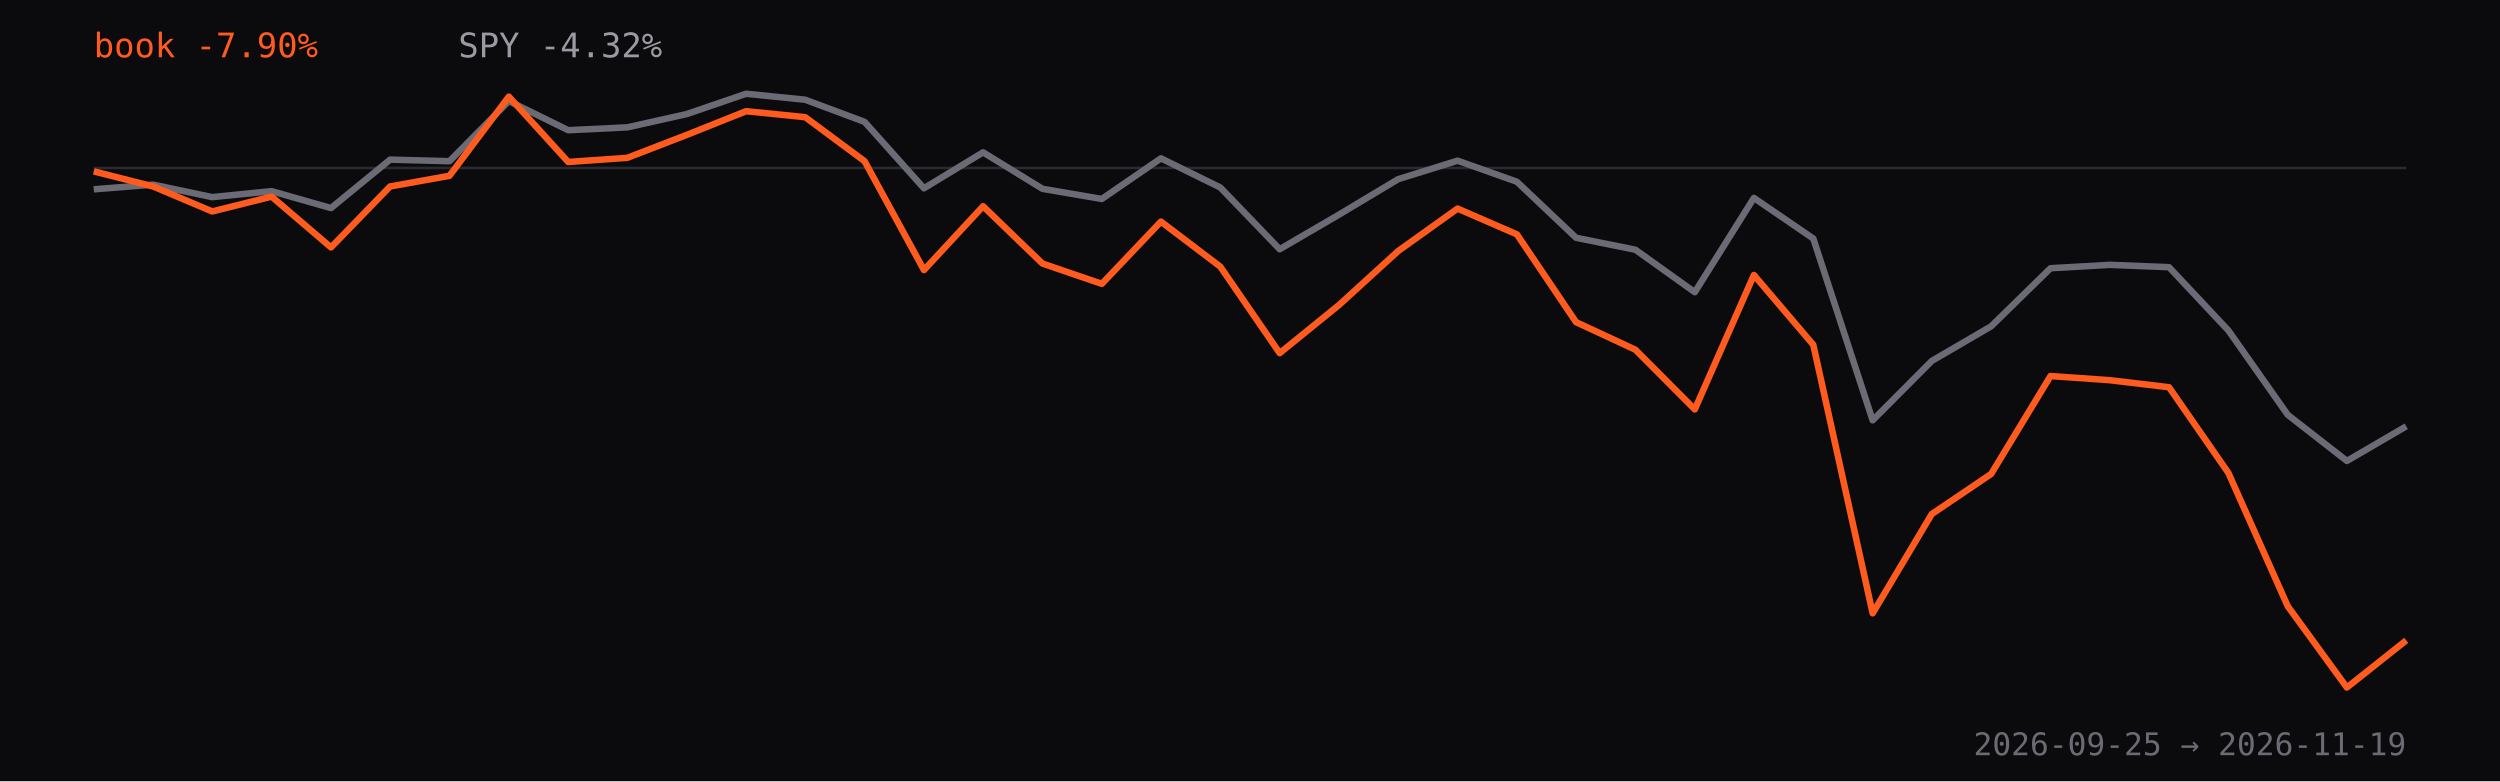
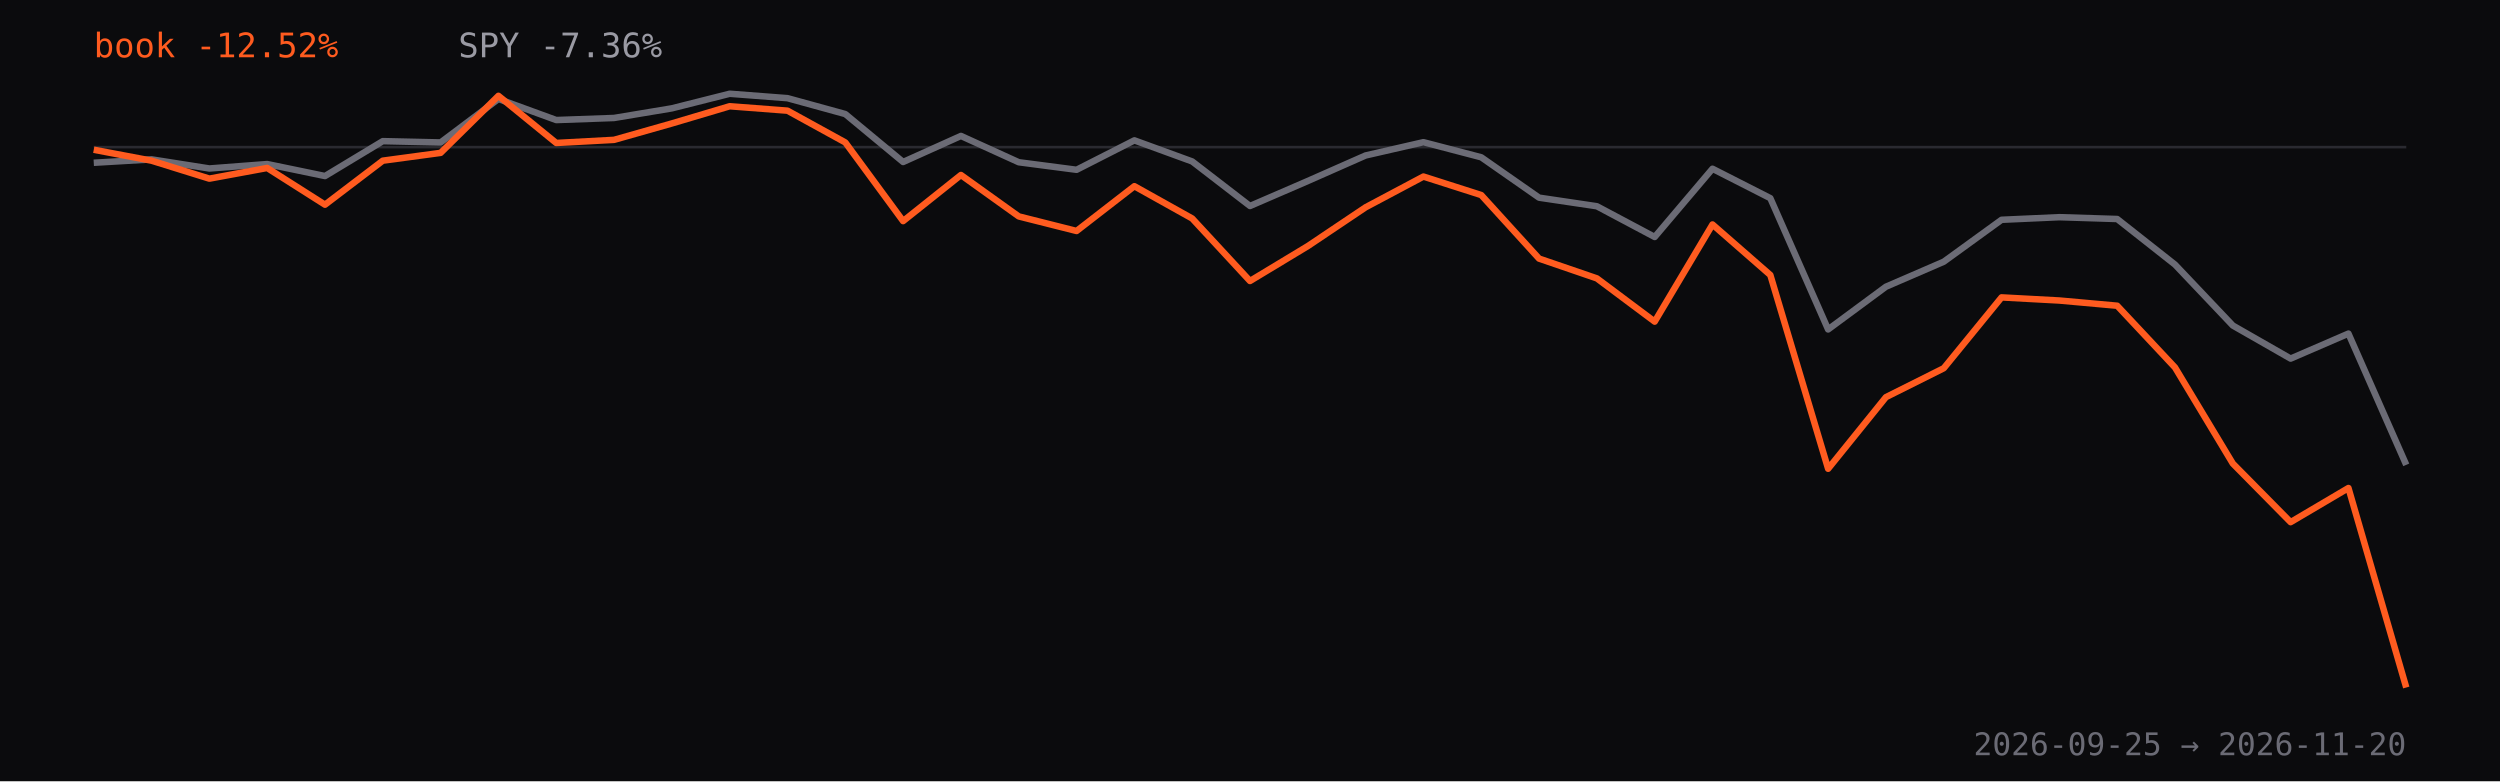
<svg xmlns="http://www.w3.org/2000/svg" viewBox="0 0 960 300" role="img" aria-label="Strategy book return versus SPY since inception, percent">
  <rect width="960" height="300" fill="#0b0b0d" />
-   <line x1="36" y1="64.5" x2="924" y2="64.5" stroke="#2a2a30" />
-   <path d="M36.0,72.7 L58.8,70.9 L81.5,75.7 L104.3,73.4 L127.1,79.9 L149.8,61.3 L172.6,61.9 L195.4,38.8 L218.2,50.0 L240.9,48.9 L263.7,43.8 L286.5,36.0 L309.2,38.3 L332.0,46.8 L354.8,72.3 L377.5,58.5 L400.3,72.5 L423.1,76.4 L445.8,60.8 L468.6,72.0 L491.4,95.7 L514.2,82.4 L536.9,68.8 L559.7,61.7 L582.5,69.8 L605.2,91.3 L628.0,95.9 L650.8,112.2 L673.5,76.0 L696.3,91.6 L719.1,161.4 L741.8,138.6 L764.6,125.3 L787.4,103.0 L810.2,101.7 L832.9,102.6 L855.7,126.9 L878.5,159.3 L901.2,177.0 L924.0,163.7" fill="none" stroke="#6b6b75" stroke-width="2.5" stroke-linejoin="round" />
-   <path d="M36.0,65.8 L58.8,71.6 L81.5,81.2 L104.3,75.5 L127.1,95.0 L149.8,71.6 L172.6,67.5 L195.4,37.1 L218.2,62.2 L240.9,60.6 L263.7,51.8 L286.5,42.7 L309.2,45.0 L332.0,61.9 L354.8,103.7 L377.5,79.2 L400.3,101.2 L423.1,109.0 L445.8,85.1 L468.6,102.4 L491.4,135.6 L514.2,117.1 L536.9,96.4 L559.7,80.1 L582.5,90.0 L605.2,123.7 L628.0,134.3 L650.8,157.2 L673.5,105.6 L696.3,132.4 L719.1,235.5 L741.8,197.4 L764.6,182.0 L787.4,144.4 L810.2,146.0 L832.9,148.7 L855.7,181.6 L878.5,232.8 L901.2,264.0 L924.0,245.9" fill="none" stroke="#ff5b1f" stroke-width="2.5" stroke-linejoin="round" />
-   <text x="36" y="22" fill="#ff5b1f" font-family="ui-monospace,monospace" font-size="13">book -7.90%</text>
-   <text x="176" y="22" fill="#9a9aa3" font-family="ui-monospace,monospace" font-size="13">SPY -4.32%</text>
-   <text x="924" y="290" text-anchor="end" fill="#6b6b75" font-family="ui-monospace,monospace" font-size="12">2026-09-25 → 2026-11-19</text>
+   <line x1="36" y1="56.5" x2="924" y2="56.5" stroke="#2a2a30" />
+   <path d="M36.0,62.5 L58.2,61.2 L80.4,64.7 L102.6,63.0 L124.8,67.6 L147.0,54.2 L169.2,54.7 L191.4,38.0 L213.6,46.1 L235.8,45.3 L258.0,41.6 L280.2,36.0 L302.4,37.7 L324.6,43.8 L346.8,62.2 L369.0,52.2 L391.2,62.3 L413.4,65.2 L435.6,53.9 L457.8,62.0 L480.0,79.1 L502.2,69.5 L524.4,59.7 L546.6,54.6 L568.8,60.4 L591.0,75.9 L613.2,79.2 L635.4,91.0 L657.6,64.8 L679.8,76.1 L702.0,126.5 L724.2,110.1 L746.4,100.5 L768.6,84.4 L790.8,83.4 L813.0,84.1 L835.2,101.6 L857.4,125.0 L879.6,137.7 L901.8,128.1 L924.0,178.5" fill="none" stroke="#6b6b75" stroke-width="2.5" stroke-linejoin="round" />
+   <path d="M36.0,57.5 L58.2,61.7 L80.4,68.6 L102.6,64.5 L124.8,78.6 L147.0,61.7 L169.2,58.7 L191.4,36.8 L213.6,54.9 L235.8,53.7 L258.0,47.4 L280.2,40.8 L302.4,42.5 L324.6,54.7 L346.8,84.9 L369.0,67.2 L391.2,83.1 L413.4,88.7 L435.6,71.5 L457.8,83.9 L480.0,107.9 L502.2,94.5 L524.4,79.6 L546.6,67.8 L568.8,74.9 L591.0,99.3 L613.2,106.9 L635.4,123.5 L657.6,86.2 L679.8,105.6 L702.0,180.0 L724.2,152.5 L746.4,141.4 L768.6,114.2 L790.8,115.4 L813.0,117.4 L835.2,141.1 L857.4,178.0 L879.6,200.5 L901.8,187.4 L924.0,264.0" fill="none" stroke="#ff5b1f" stroke-width="2.5" stroke-linejoin="round" />
+   <text x="36" y="22" fill="#ff5b1f" font-family="ui-monospace,monospace" font-size="13">book -12.52%</text>
+   <text x="176" y="22" fill="#9a9aa3" font-family="ui-monospace,monospace" font-size="13">SPY -7.36%</text>
+   <text x="924" y="290" text-anchor="end" fill="#6b6b75" font-family="ui-monospace,monospace" font-size="12">2026-09-25 → 2026-11-20</text>
</svg>
